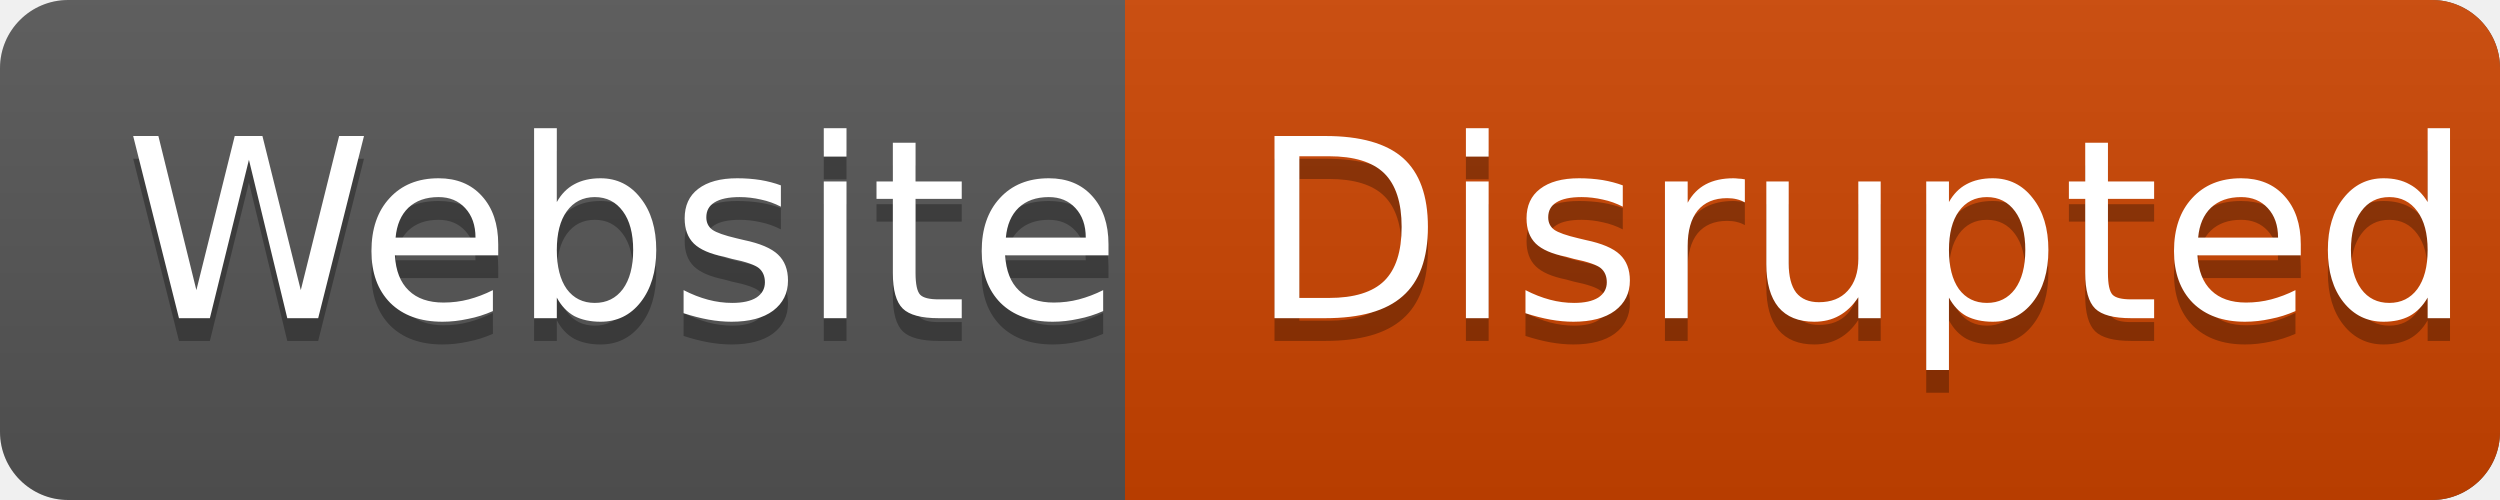
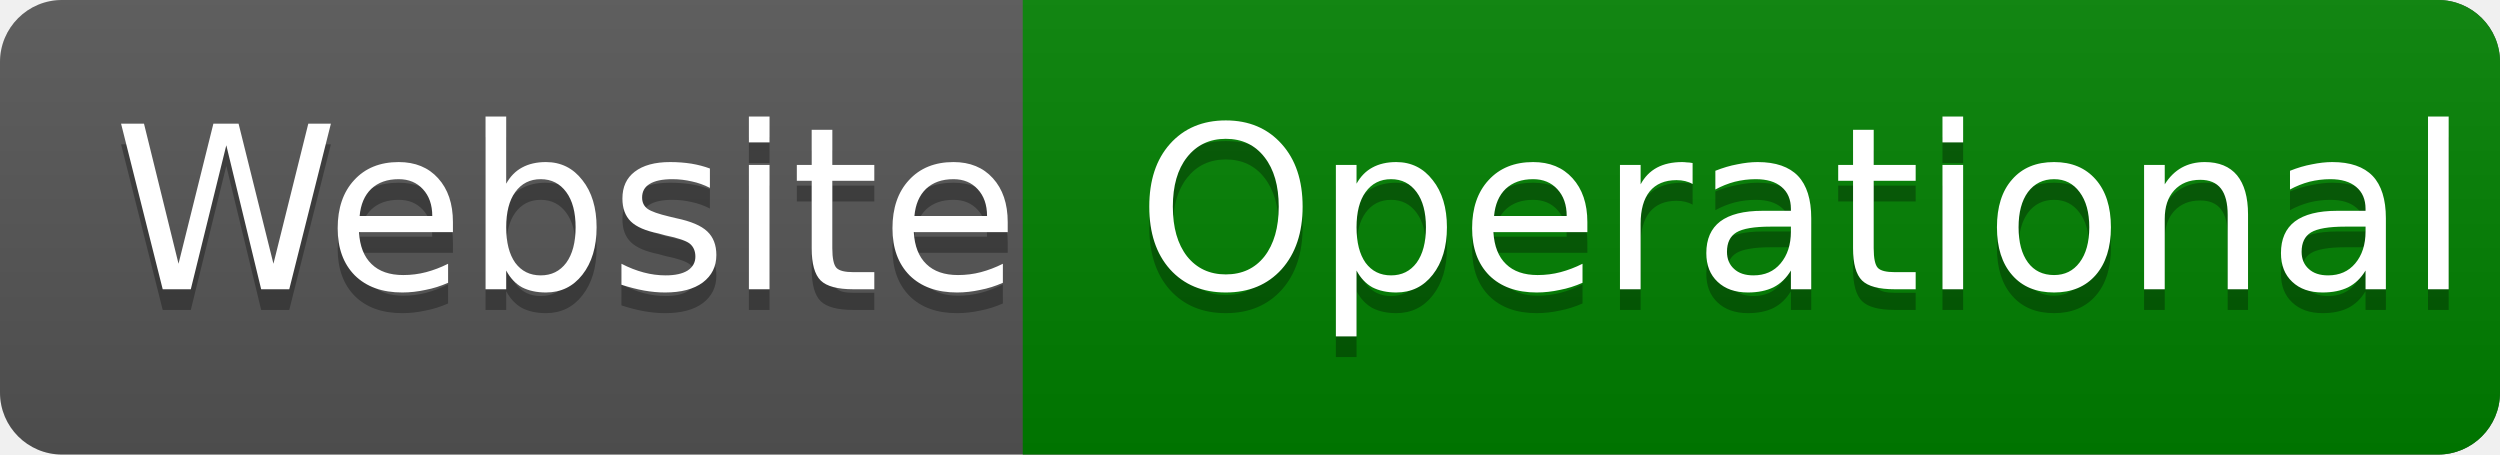
- <svg xmlns="http://www.w3.org/2000/svg" height="2em" width="20ex" font-family="DejaVu Sans,Verdana,Geneva,sans-serif" font-size="11">
+ <svg xmlns="http://www.w3.org/2000/svg" height="2em" width="22ex" font-family="DejaVu Sans,Verdana,Geneva,sans-serif" font-size="11">
  <linearGradient id="b" x2="0" y2="100%">
    <stop offset="0" stop-color="#bbb" stop-opacity=".1" />
    <stop offset="1" stop-opacity=".1" />
  </linearGradient>
  <clipPath id="a">
    <rect width="100%" height="100%" rx="3" fill="#fff" />
  </clipPath>
  <g clip-path="url(#a)" fill="#fff">
    <rect x="0" y="0" width="100%" height="100%" fill="#555" />
-     <rect x="9ex" y="0" height="100%" width="100%" fill="#cc4400" />
+     <rect x="9ex" y="0" height="100%" width="100%" fill="#008000" />
    <rect x="0" y="0" width="100%" height="100%" fill="url(#b)" />
    <text x="1ex" y="15" fill="#010101" fill-opacity=".3">Website</text>
    <text x="1ex" y="14">Website</text>
-     <text x="10ex" y="15" fill="#010101" fill-opacity=".3">Disrupted</text>
-     <text x="10ex" y="14">Disrupted</text>
+     <text x="10ex" y="15" fill="#010101" fill-opacity=".3">Operational</text>
+     <text x="10ex" y="14">Operational</text>
  </g>
</svg>
